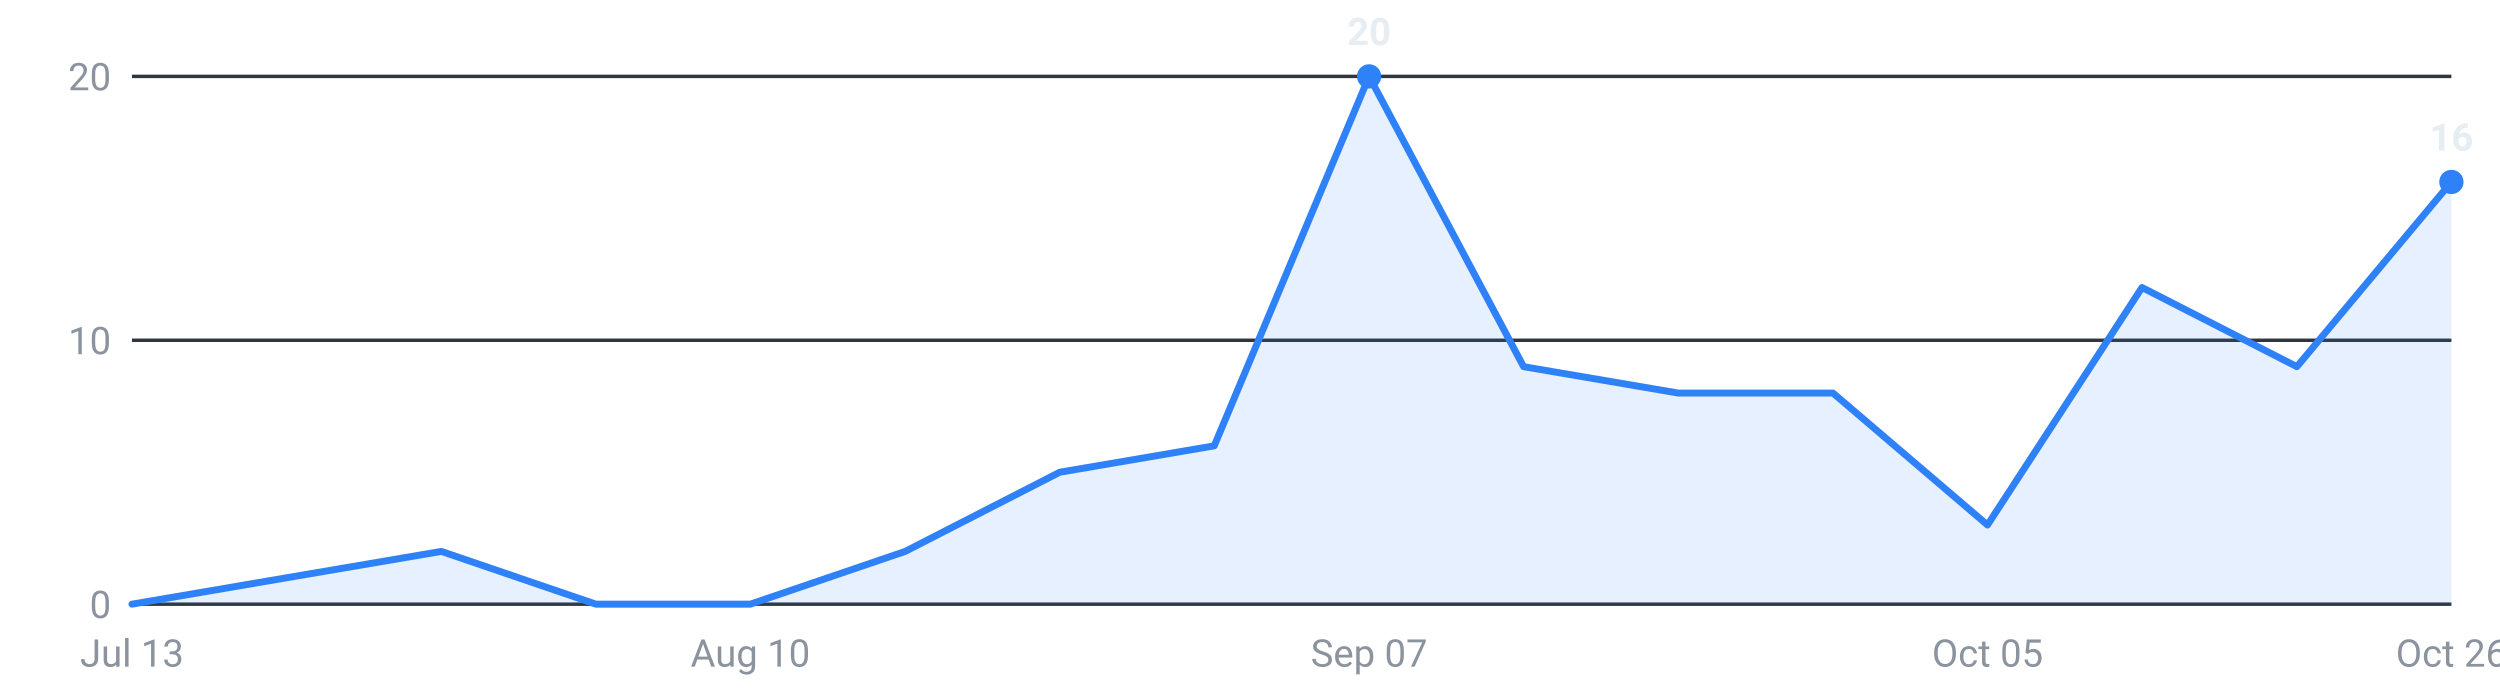
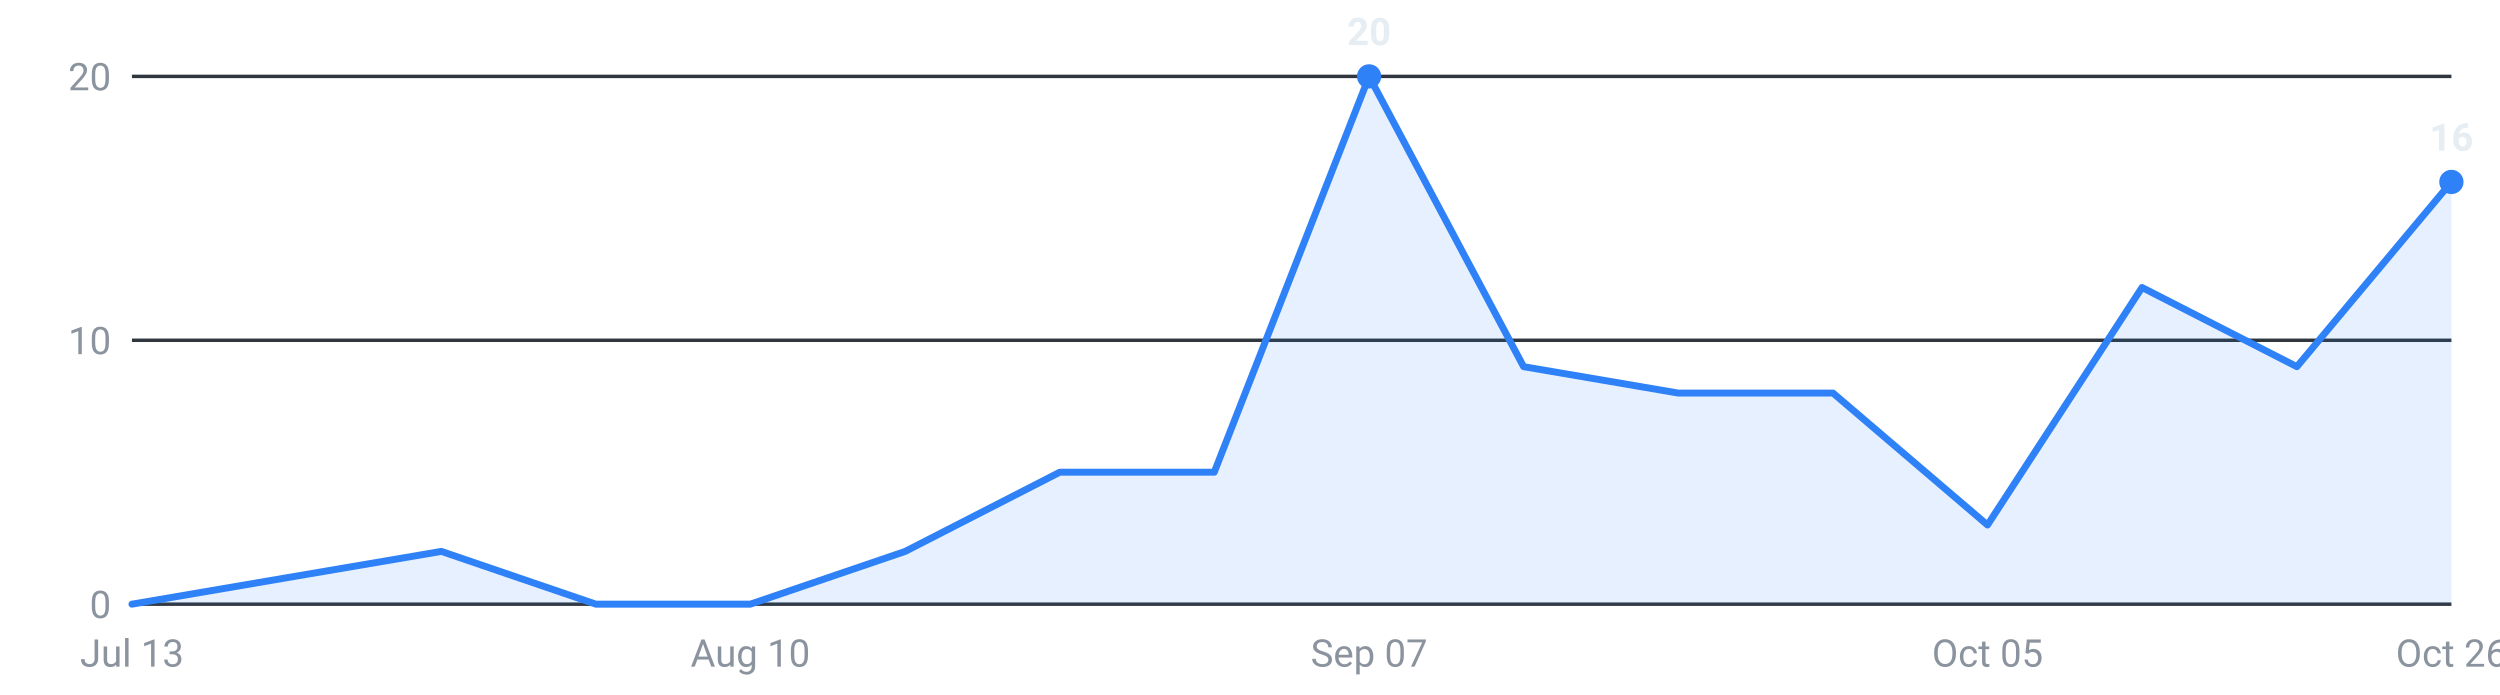
<svg xmlns="http://www.w3.org/2000/svg" viewBox="0 0 720 200" width="720" height="200" role="img" aria-label="Internships posted per week, last 16 weeks">
  <g font-family="-apple-system,Segoe UI,Roboto,sans-serif" font-size="11">
    <line x1="38" y1="174.0" x2="706" y2="174.0" stroke="#30363d" stroke-width="1" />
    <text x="32" y="178.0" text-anchor="end" fill="#8b949e">0</text>
    <line x1="38" y1="98.0" x2="706" y2="98.0" stroke="#30363d" stroke-width="1" />
    <text x="32" y="102.0" text-anchor="end" fill="#8b949e">10</text>
    <line x1="38" y1="22.0" x2="706" y2="22.0" stroke="#30363d" stroke-width="1" />
    <text x="32" y="26.0" text-anchor="end" fill="#8b949e">20</text>
-     <path d="M38.0,174 L38.0,174.0 L82.5,166.4 L127.1,158.8 L171.6,174.0 L216.1,174.0 L260.7,158.8 L305.2,136.0 L349.7,128.4 L394.3,22.0 L438.8,105.6 L483.3,113.2 L527.9,113.2 L572.4,151.2 L616.9,82.8 L661.5,105.6 L706.0,52.4 L706.0,174 Z" fill="#2f81f7" fill-opacity="0.12" />
-     <polyline points="38.0,174.0 82.5,166.4 127.1,158.8 171.6,174.0 216.1,174.0 260.7,158.8 305.2,136.0 349.7,128.4 394.3,22.0 438.8,105.6 483.3,113.2 527.9,113.2 572.4,151.2 616.9,82.8 661.5,105.6 706.0,52.4" fill="none" stroke="#2f81f7" stroke-width="2" stroke-linejoin="round" stroke-linecap="round" />
+     <path d="M38.0,174 L38.0,174.0 L82.5,166.4 L127.1,158.8 L171.6,174.0 L216.1,174.0 L260.7,158.8 L305.2,136.0 L349.7,136.0 L394.3,22.0 L438.8,105.6 L483.3,113.2 L527.9,113.2 L572.4,151.2 L616.9,82.8 L661.5,105.6 L706.0,52.4 L706.0,174 Z" fill="#2f81f7" fill-opacity="0.12" />
+     <polyline points="38.0,174.0 82.5,166.4 127.1,158.8 171.6,174.0 216.1,174.0 260.7,158.8 305.2,136.0 349.7,136.0 394.3,22.0 438.8,105.6 483.3,113.2 527.9,113.2 572.4,151.2 616.9,82.8 661.5,105.6 706.0,52.4" fill="none" stroke="#2f81f7" stroke-width="2" stroke-linejoin="round" stroke-linecap="round" />
    <circle cx="394.3" cy="22.0" r="3.5" fill="#2f81f7" />
    <text x="394.3" y="13.0" text-anchor="middle" fill="#e6edf3" font-weight="600">20</text>
    <circle cx="706.0" cy="52.4" r="3.5" fill="#2f81f7" />
    <text x="706.0" y="43.4" text-anchor="middle" fill="#e6edf3" font-weight="600">16</text>
    <text x="38.0" y="192" text-anchor="middle" fill="#8b949e">Jul 13</text>
    <text x="216.1" y="192" text-anchor="middle" fill="#8b949e">Aug 10</text>
    <text x="394.3" y="192" text-anchor="middle" fill="#8b949e">Sep 07</text>
    <text x="572.4" y="192" text-anchor="middle" fill="#8b949e">Oct 05</text>
    <text x="706.0" y="192" text-anchor="middle" fill="#8b949e">Oct 26</text>
  </g>
</svg>
